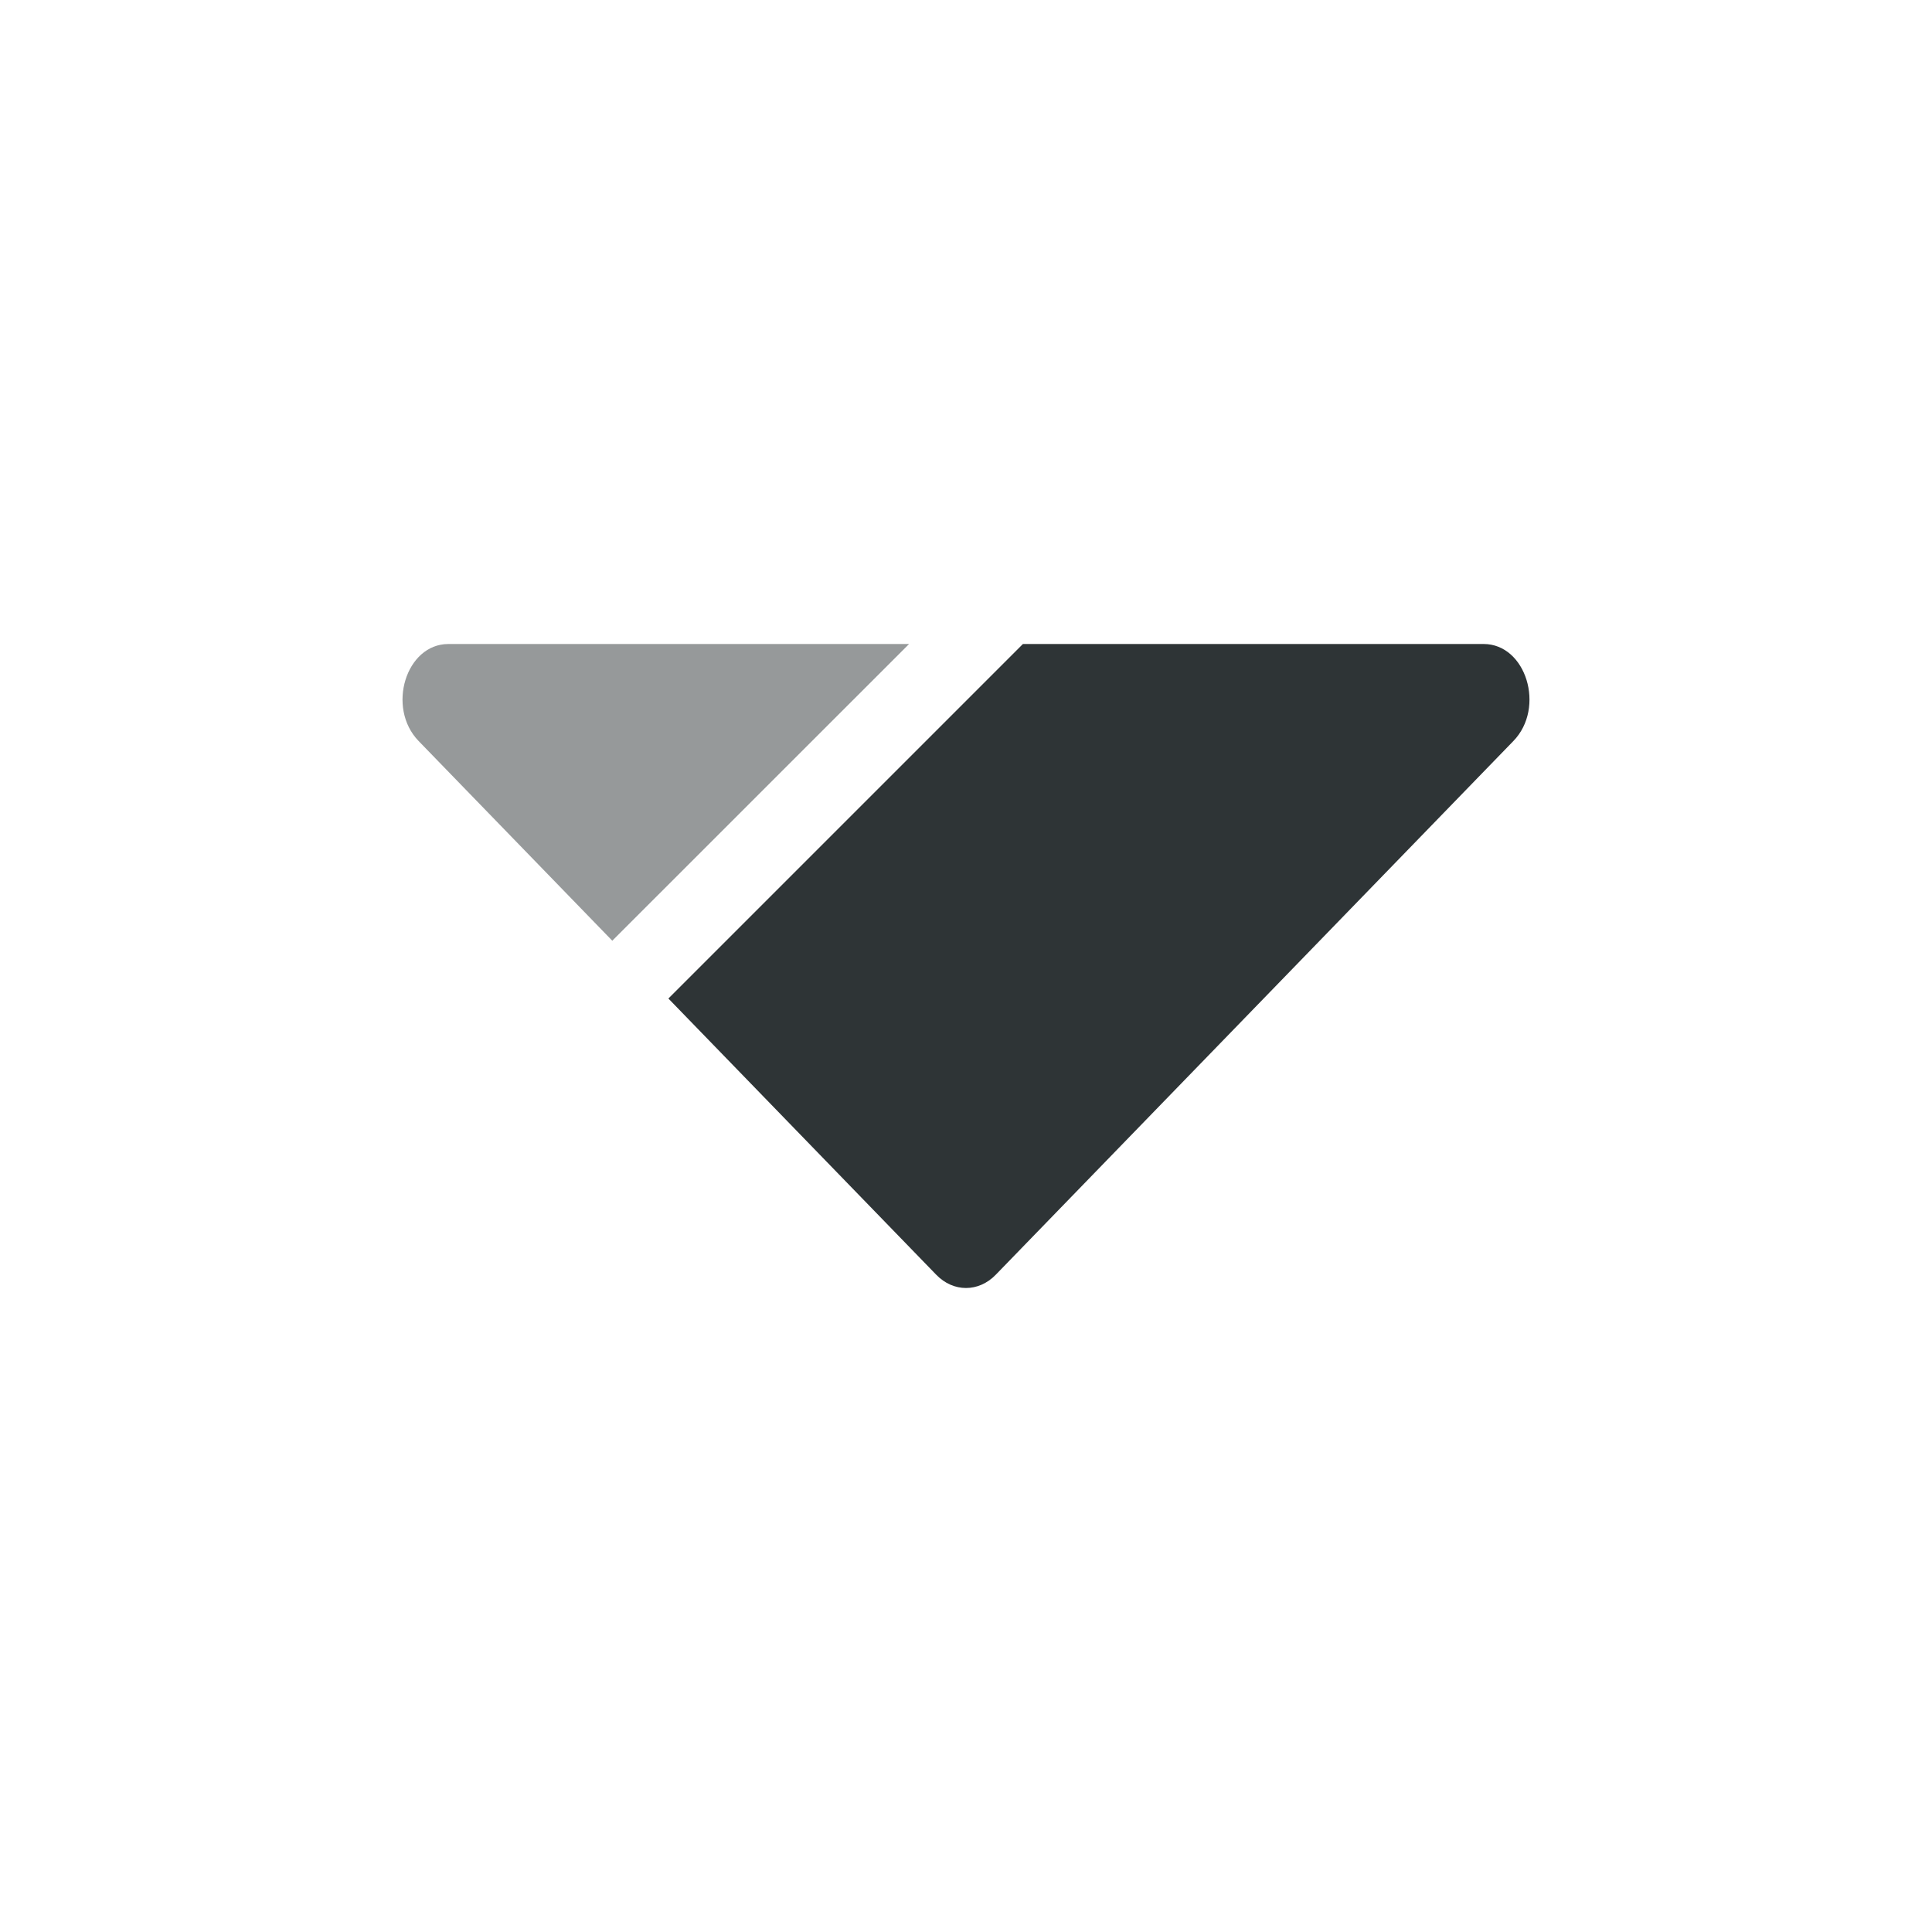
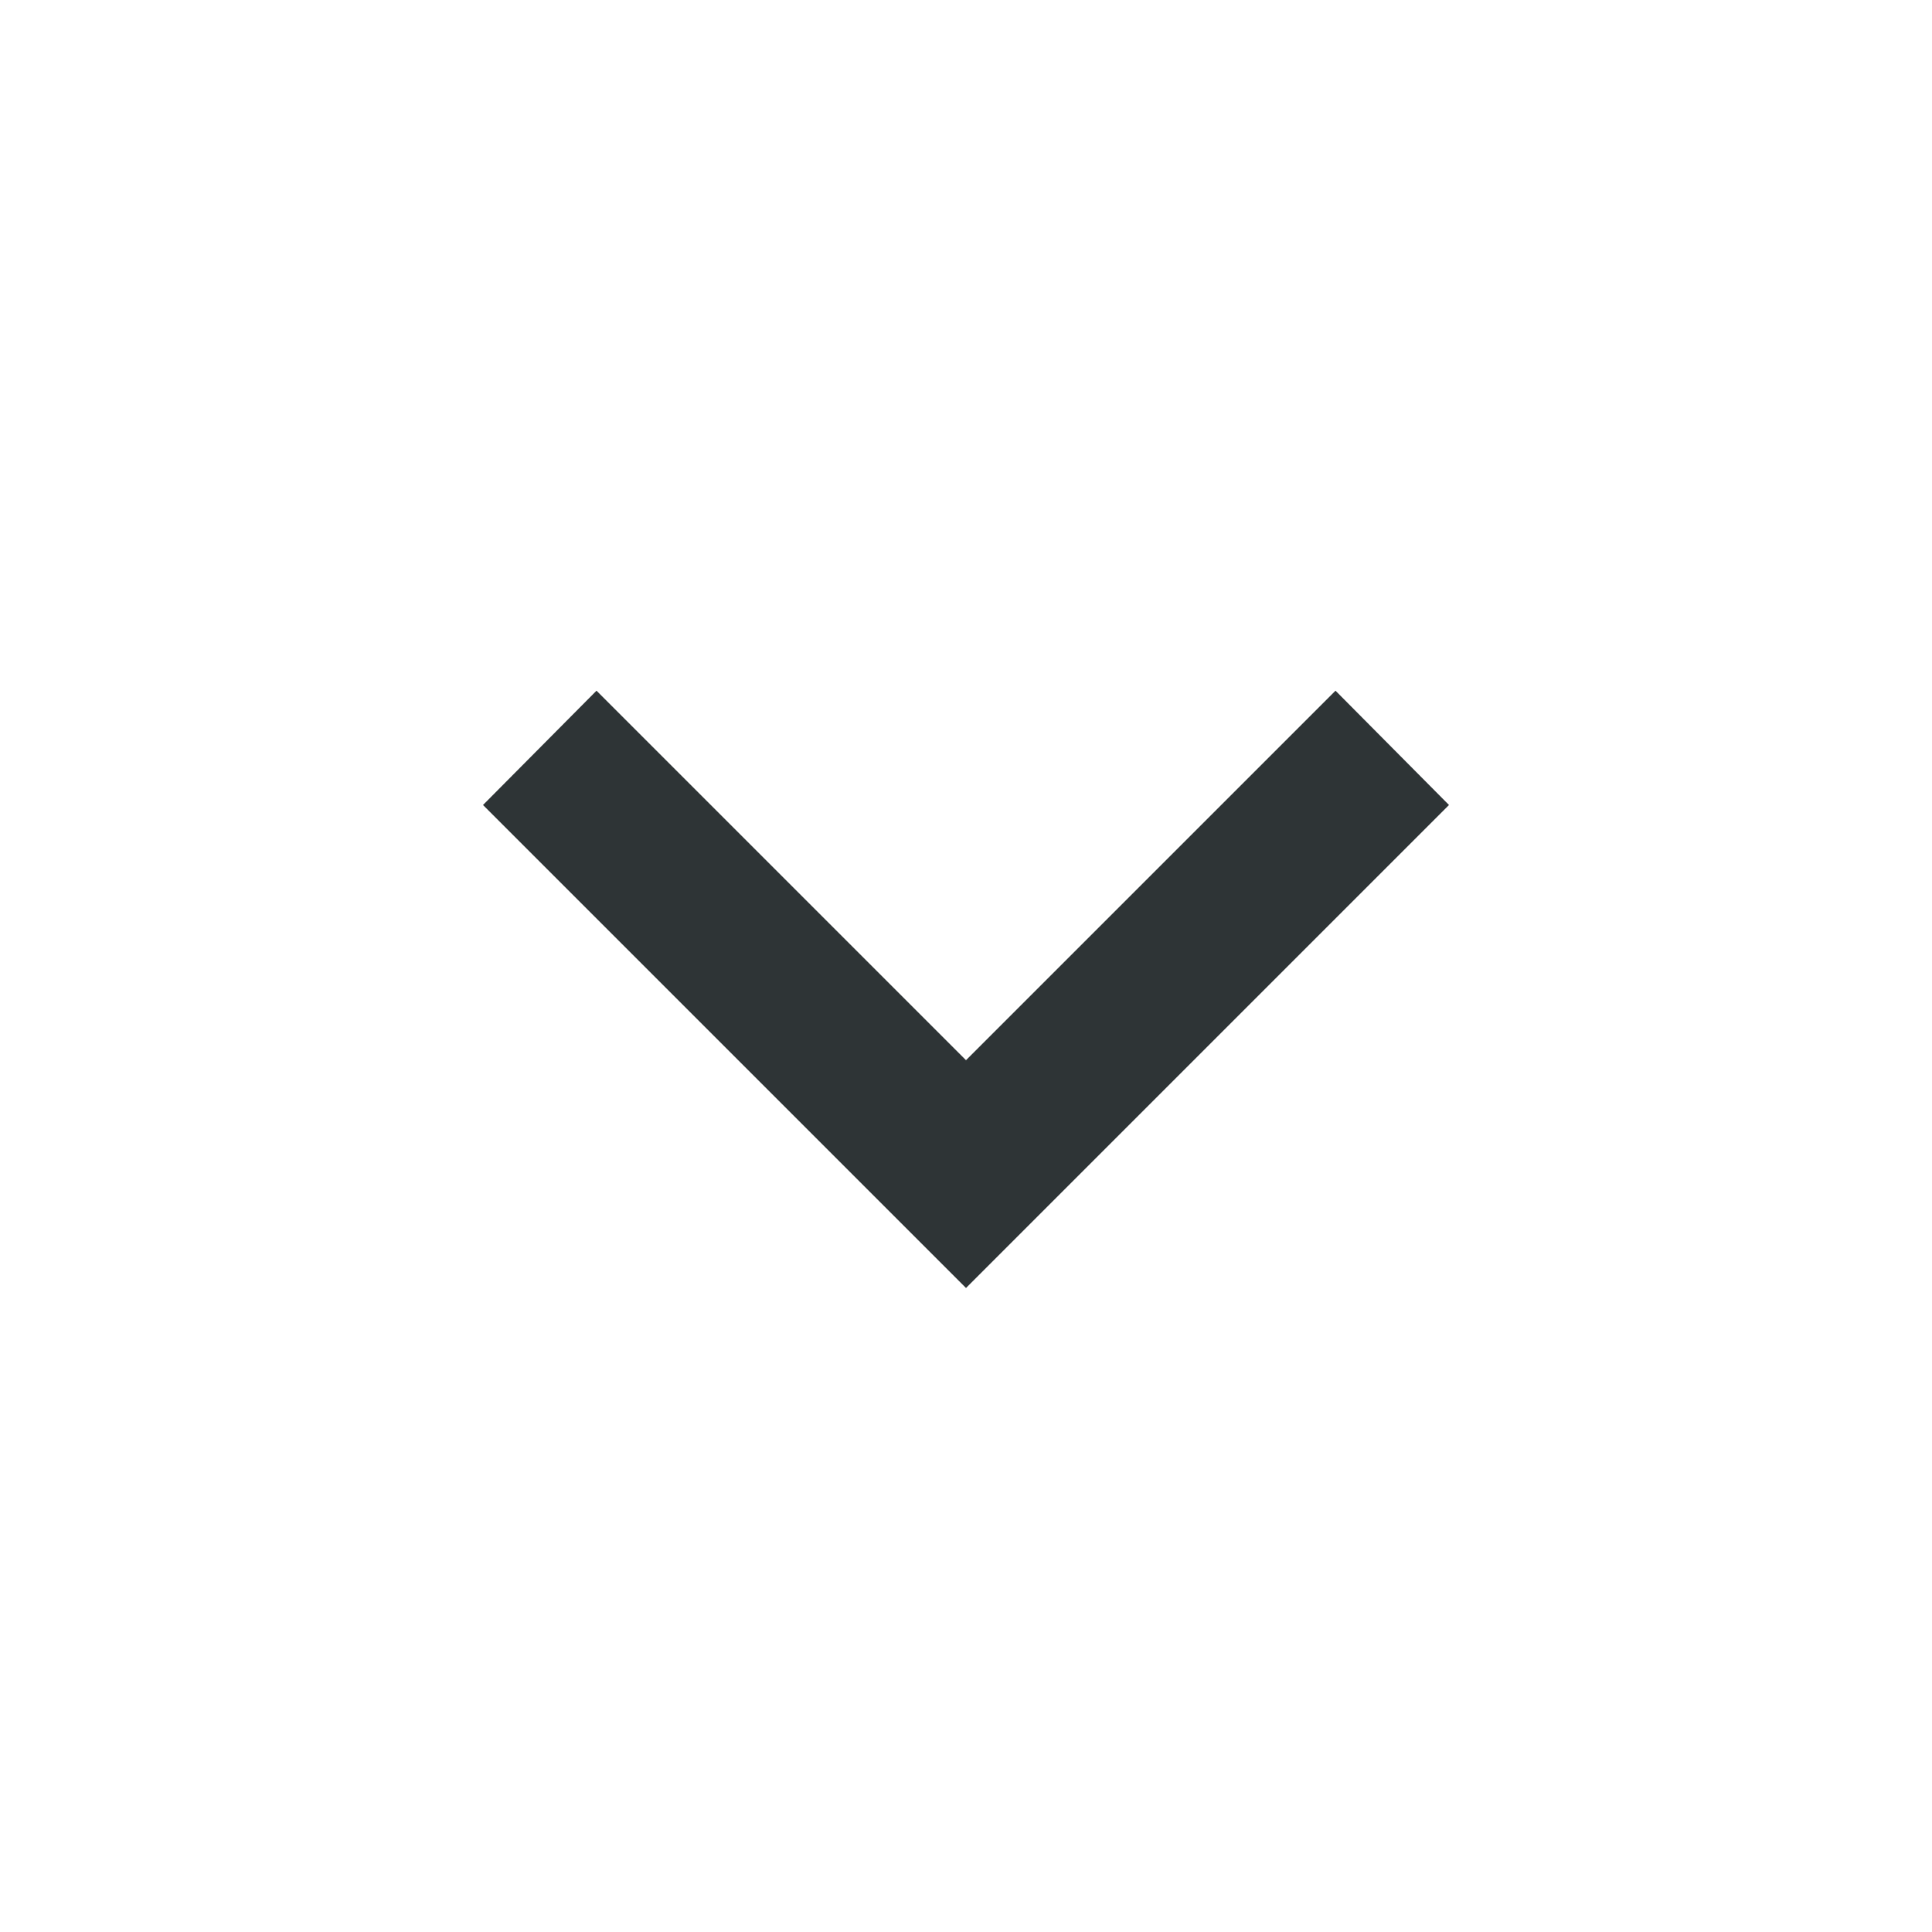
<svg xmlns="http://www.w3.org/2000/svg" width="16" height="16" viewBox="0 0 24 24">
-   <path fill="#2e3436" d="M8.303 12.404L11.63 15.835C11.843 16.055 12.157 16.055 12.37 15.835L18.8 9.205C19.201 8.791 18.958 8 18.43 8H12.707L8.303 12.404Z" />
-   <path fill="#2e3436" d="M11.293 8H5.57C5.042 8 4.799 8.791 5.2 9.205L7.606 11.686L11.293 8Z" opacity=".5" />
+   <path fill="#2e3436" d="M7.41 8.58L12 13.17l4.59-4.59L18 10l-6 6l-6-6z" />
</svg>
